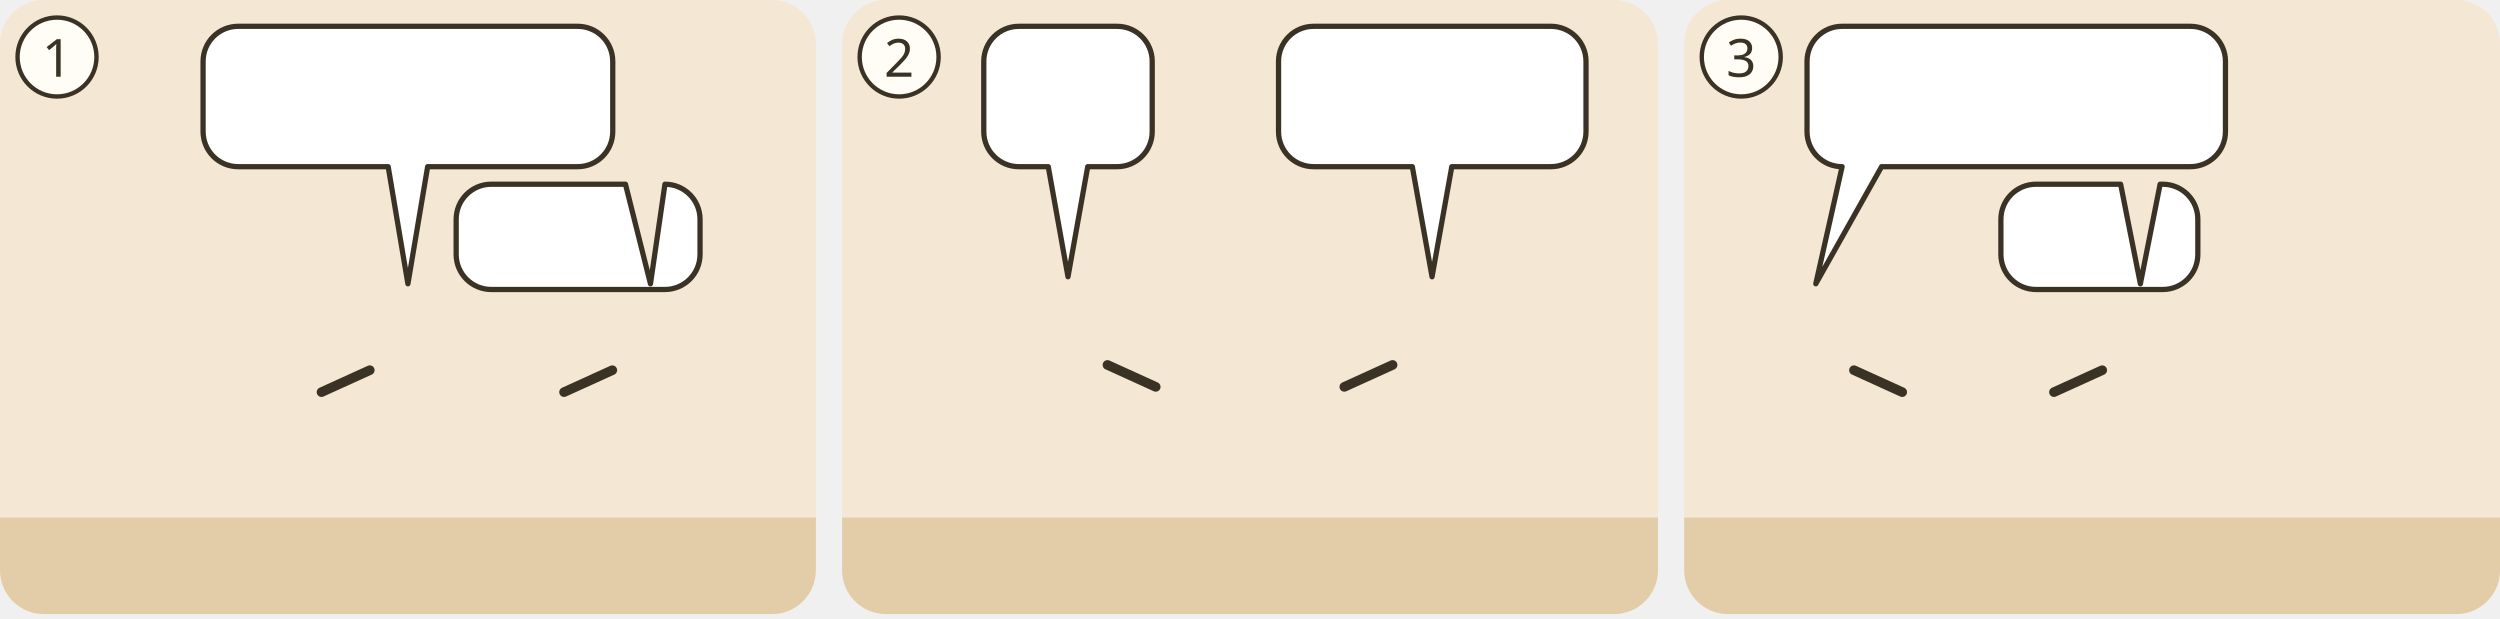
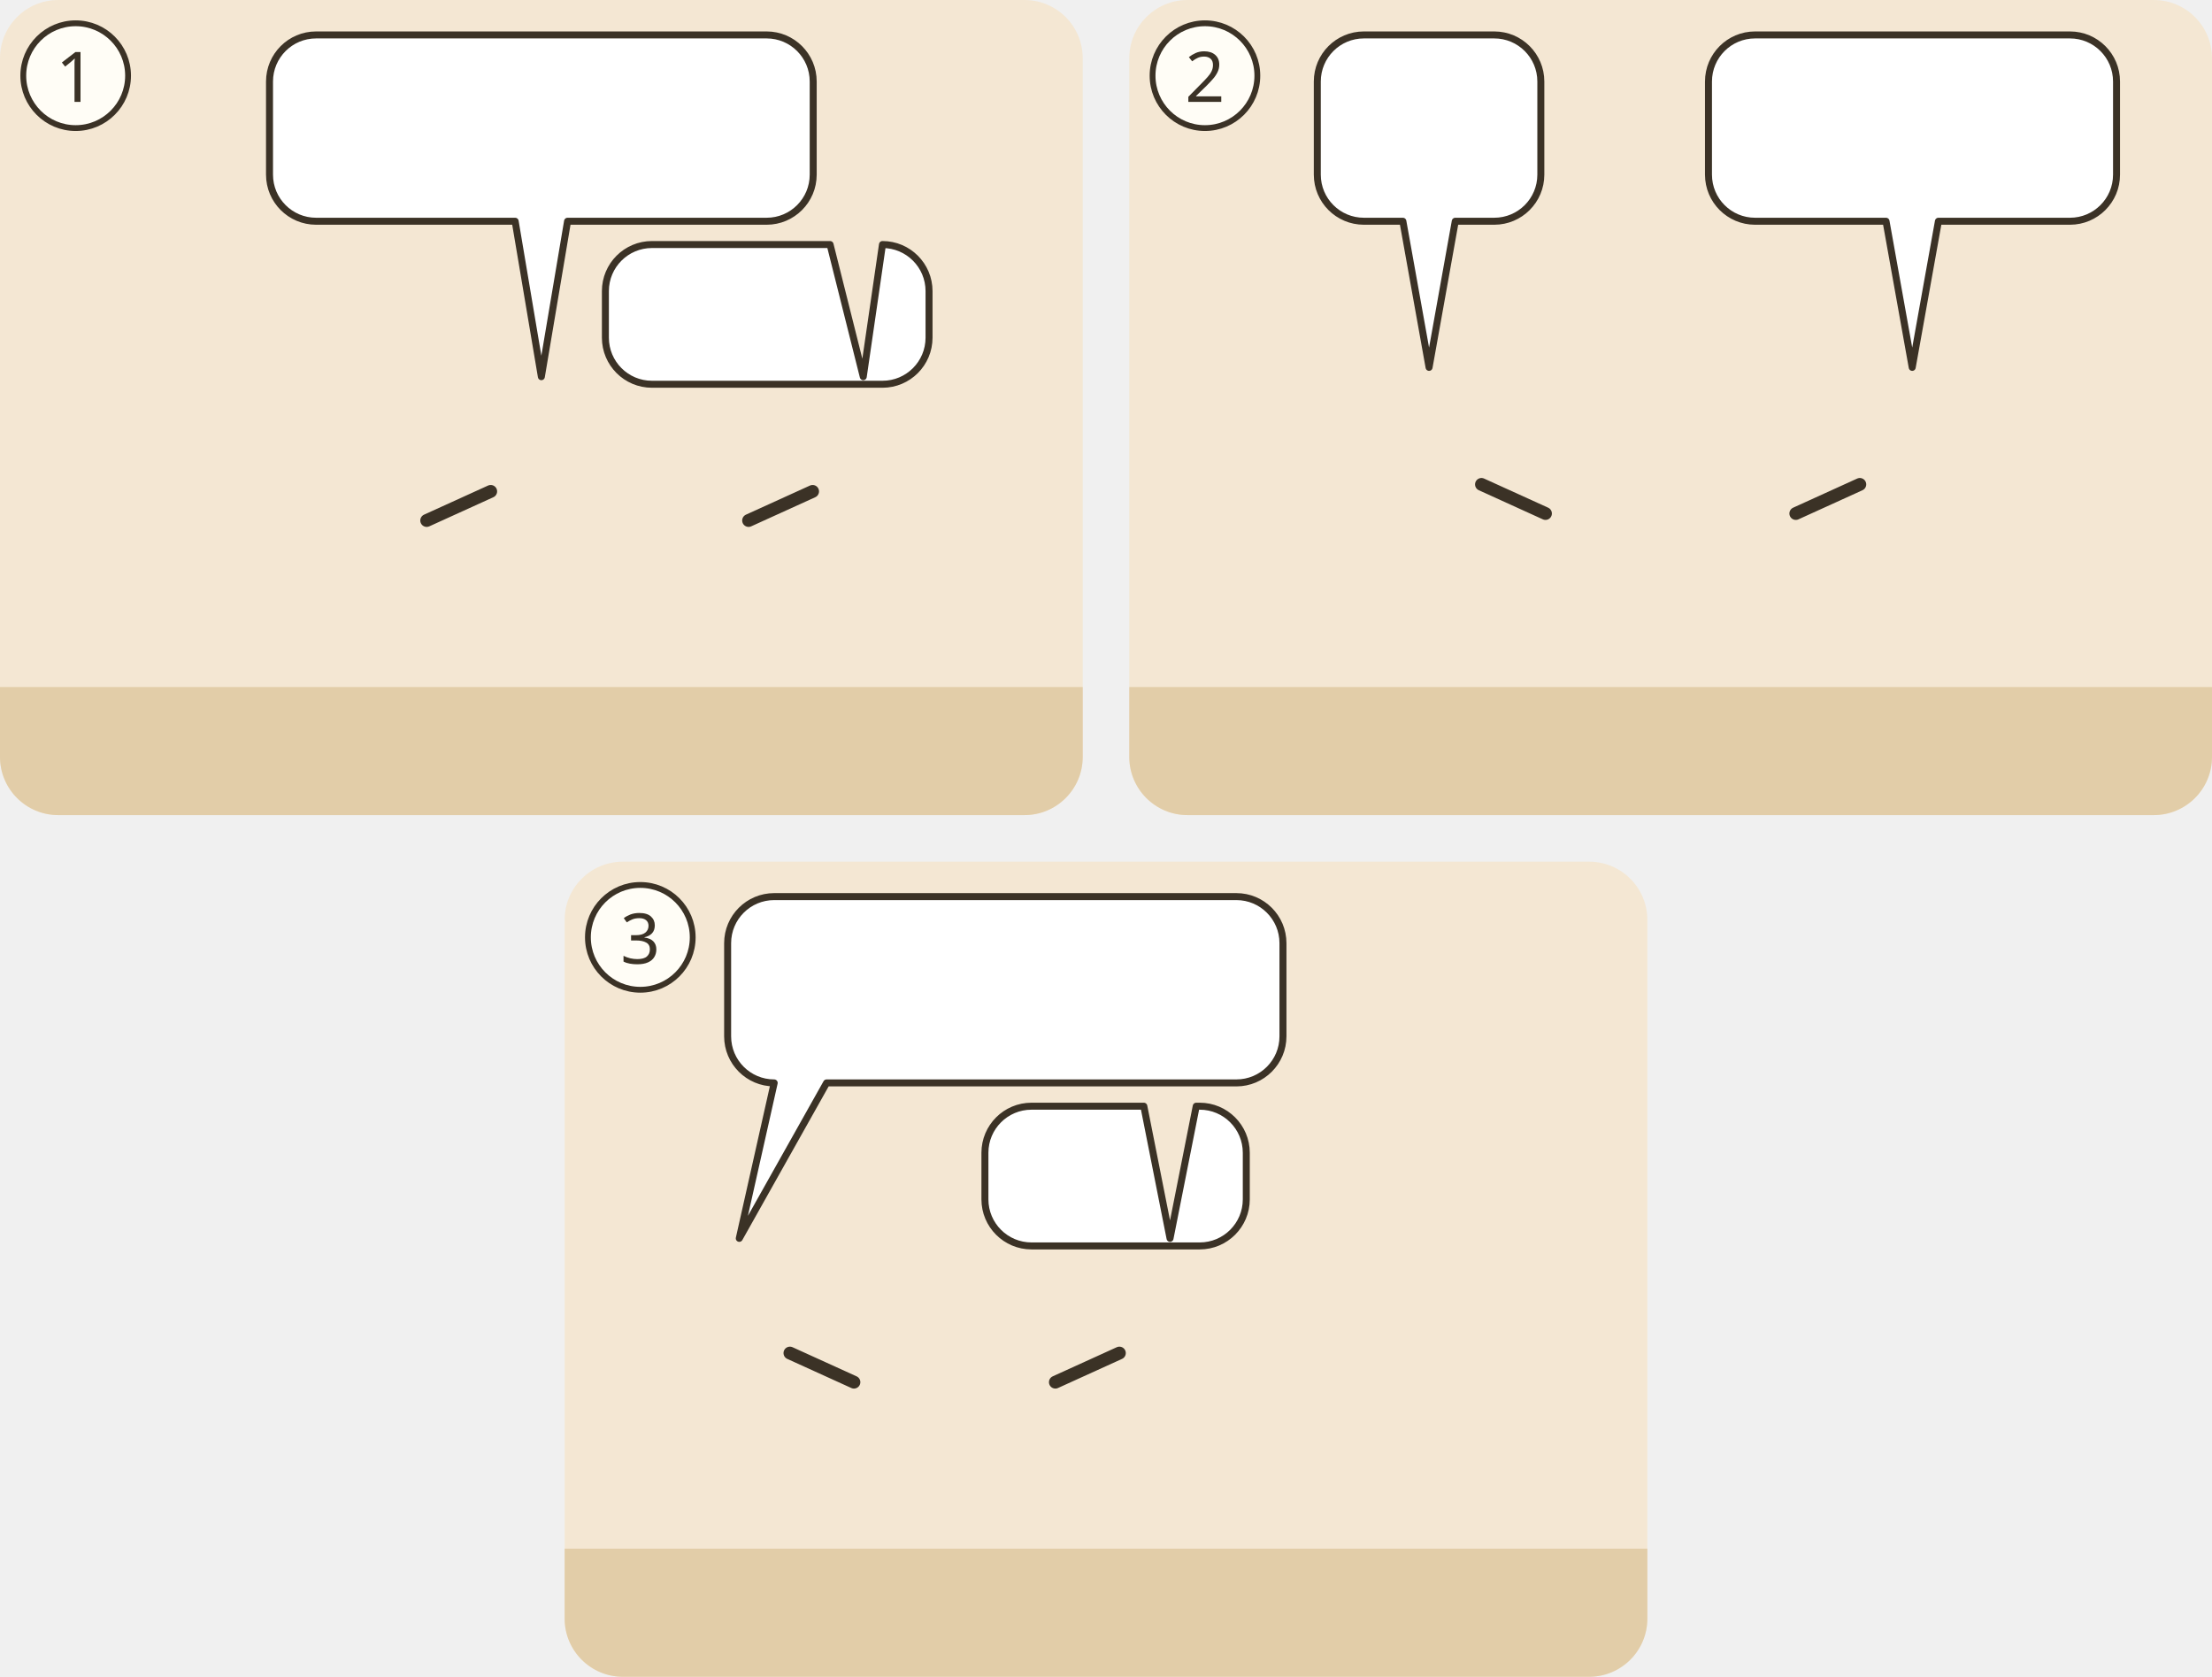
- <svg xmlns="http://www.w3.org/2000/svg" viewBox="0 0 380 94">
-   <g transform="translate(0 0) scale(0.6667)">
-     <g transform="translate(0 0)">
-       <clipPath id="ill-cp-1-0-0">
-         <rect width="186" height="140" rx="10" />
-       </clipPath>
-       <g clip-path="url(#ill-cp-1-0-0)">
-         <rect width="186" height="140" fill="#F4E7D3" />
-         <rect y="118" width="186" height="22" fill="#E2CDA8" />
-         <use href="#ill-p-blinder" x="24.1" y="60" width="27.2" height="58" />
-         <use href="#ill-p-pharisaeer" x="79.4" y="60" width="27.2" height="58" />
-         <path d="M84.3 84.4L73.3 89.4" stroke="#3B3226" stroke-width="2.2" stroke-linecap="round" />
-         <use href="#ill-p-g-pharisaeer" x="134.7" y="60" width="27.2" height="58" />
-         <path d="M139.6 84.4L128.6 89.4" stroke="#3B3226" stroke-width="2.2" stroke-linecap="round" />
-         <use href="#ill-z-abstand" x="116.7" y="50" width="8" height="64" />
-         <use href="#ill-z-sehen" x="27.7" y="49.7" width="20" height="12" />
-         <g>
-           <path d="M54.3 6H131.7A8 8 0 0 1 139.7 14V30A8 8 0 0 1 131.7 38L97.5 38L93 64.7L88.5 38H54.3A8 8 0 0 1 46.3 30V14A8 8 0 0 1 54.3 6Z" fill="#FFFFFF" stroke="#3B3226" stroke-width="1.2" stroke-linejoin="round" />
-           <use href="#ill-p-jesus" x="52.3" y="12" width="9.4" height="20" />
-           <use href="#ill-z-sabbat" x="66.7" y="12" width="38.0" height="20" />
-           <use href="#ill-z-suende" x="109.7" y="12" width="24.0" height="20" />
-         </g>
-         <g>
-           <path d="M112 42L142.6 42L148.3 64.7L151.6 42H151.6A8 8 0 0 1 159.6 50V58A8 8 0 0 1 151.6 66H112A8 8 0 0 1 104 58V50A8 8 0 0 1 112 42Z" fill="#FFFFFF" stroke="#3B3226" stroke-width="1.2" stroke-linejoin="round" />
-           <use href="#ill-z-suende" x="110.0" y="48" width="14.4" height="12.0" />
-           <use href="#ill-zeichen" x="129.4" y="48" width="12.0" height="12.0" />
-           <use href="#ill-z-frage" x="146.4" y="48" width="7.2" height="12.0" />
-         </g>
+ <svg xmlns="http://www.w3.org/2000/svg" viewBox="0 0 380 288">
+   <g transform="translate(0 0)">
+     <clipPath id="ill-cp-1-0-0">
+       <rect width="186" height="140" rx="10" />
+     </clipPath>
+     <g clip-path="url(#ill-cp-1-0-0)">
+       <rect width="186" height="140" fill="#F4E7D3" />
+       <rect y="118" width="186" height="22" fill="#E2CDA8" />
+       <use href="#ill-p-blinder" x="24.1" y="60" width="27.2" height="58" />
+       <use href="#ill-p-pharisaeer" x="79.4" y="60" width="27.2" height="58" />
+       <path d="M84.3 84.4L73.3 89.4" stroke="#3B3226" stroke-width="2.2" stroke-linecap="round" />
+       <use href="#ill-p-g-pharisaeer" x="134.7" y="60" width="27.2" height="58" />
+       <path d="M139.6 84.4L128.6 89.4" stroke="#3B3226" stroke-width="2.2" stroke-linecap="round" />
+       <use href="#ill-z-abstand" x="116.7" y="50" width="8" height="64" />
+       <use href="#ill-z-sehen" x="27.7" y="49.7" width="20" height="12" />
+       <g>
+         <path d="M54.3 6H131.7A8 8 0 0 1 139.7 14V30A8 8 0 0 1 131.7 38L97.5 38L93 64.7L88.5 38H54.3A8 8 0 0 1 46.3 30V14A8 8 0 0 1 54.3 6Z" fill="#FFFFFF" stroke="#3B3226" stroke-width="1.2" stroke-linejoin="round" />
+         <use href="#ill-p-jesus" x="52.3" y="12" width="9.4" height="20" />
+         <use href="#ill-z-sabbat" x="66.7" y="12" width="38.0" height="20" />
+         <use href="#ill-z-suende" x="109.7" y="12" width="24.0" height="20" />
      </g>
-       <circle cx="13" cy="13" r="9" fill="#FFFDF6" stroke="#3B3226" />
-       <text x="13" y="17.5" text-anchor="middle" font-family="sans-serif" font-size="12" fill="#3B3226">1</text>
+       <g>
+         <path d="M112 42L142.6 42L148.3 64.7L151.6 42H151.6A8 8 0 0 1 159.6 50V58A8 8 0 0 1 151.6 66H112A8 8 0 0 1 104 58V50A8 8 0 0 1 112 42Z" fill="#FFFFFF" stroke="#3B3226" stroke-width="1.2" stroke-linejoin="round" />
+         <use href="#ill-z-suende" x="110.0" y="48" width="14.4" height="12.0" />
+         <use href="#ill-zeichen" x="129.4" y="48" width="12.0" height="12.0" />
+         <use href="#ill-z-frage" x="146.4" y="48" width="7.2" height="12.0" />
+       </g>
    </g>
+     <circle cx="13" cy="13" r="9" fill="#FFFDF6" stroke="#3B3226" />
+     <text x="13" y="17.5" text-anchor="middle" font-family="sans-serif" font-size="12" fill="#3B3226">1</text>
  </g>
-   <g transform="translate(128 0) scale(0.6667)">
-     <g transform="translate(0 0)">
-       <clipPath id="ill-cp-2-0-0">
-         <rect width="186" height="140" rx="10" />
-       </clipPath>
-       <g clip-path="url(#ill-cp-2-0-0)">
-         <rect width="186" height="140" fill="#F4E7D3" />
-         <rect y="118" width="186" height="22" fill="#E2CDA8" />
-         <use href="#ill-p-g-pharisaeer" x="37.4" y="58" width="28.1" height="60" />
-         <path d="M60.5 83.2L71.5 88.2" stroke="#3B3226" stroke-width="2.2" stroke-linecap="round" />
-         <use href="#ill-p-blinder" x="120.4" y="58" width="28.1" height="60" />
-         <path d="M125.5 83.2L114.5 88.2" stroke="#3B3226" stroke-width="2.2" stroke-linecap="round" />
-         <use href="#ill-z-sehen" x="145.5" y="58.3" width="20" height="12" />
-         <g>
-           <path d="M40.3 6H62.7A8 8 0 0 1 70.7 14V30A8 8 0 0 1 62.7 38L56 38L51.5 63.1L47 38H40.3A8 8 0 0 1 32.3 30V14A8 8 0 0 1 40.3 6Z" fill="#FFFFFF" stroke="#3B3226" stroke-width="1.2" stroke-linejoin="round" />
-           <use href="#ill-p-jesus" x="38.3" y="12" width="9.4" height="20" />
-           <use href="#ill-z-frage" x="52.7" y="12" width="12.0" height="20" />
-         </g>
-         <g>
-           <path d="M107.5 6H161.6A8 8 0 0 1 169.6 14V30A8 8 0 0 1 161.6 38L139 38L134.5 63.1L130 38H107.5A8 8 0 0 1 99.5 30V14A8 8 0 0 1 107.5 6Z" fill="#FFFFFF" stroke="#3B3226" stroke-width="1.2" stroke-linejoin="round" />
-           <use href="#ill-p-jesus" x="105.5" y="12" width="9.4" height="20" />
-           <use href="#ill-p-prophet" x="119.8" y="12" width="9.4" height="20" />
-           <use href="#ill-schriftrolle" x="134.2" y="12" width="29.3" height="20" />
-         </g>
+   <g transform="translate(194 0)">
+     <clipPath id="ill-cp-2-194-0">
+       <rect width="186" height="140" rx="10" />
+     </clipPath>
+     <g clip-path="url(#ill-cp-2-194-0)">
+       <rect width="186" height="140" fill="#F4E7D3" />
+       <rect y="118" width="186" height="22" fill="#E2CDA8" />
+       <use href="#ill-p-g-pharisaeer" x="37.4" y="58" width="28.1" height="60" />
+       <path d="M60.5 83.2L71.5 88.2" stroke="#3B3226" stroke-width="2.2" stroke-linecap="round" />
+       <use href="#ill-p-blinder" x="120.4" y="58" width="28.1" height="60" />
+       <path d="M125.5 83.2L114.5 88.2" stroke="#3B3226" stroke-width="2.2" stroke-linecap="round" />
+       <use href="#ill-z-sehen" x="145.5" y="58.3" width="20" height="12" />
+       <g>
+         <path d="M40.3 6H62.7A8 8 0 0 1 70.7 14V30A8 8 0 0 1 62.7 38L56 38L51.5 63.1L47 38H40.3A8 8 0 0 1 32.3 30V14A8 8 0 0 1 40.3 6Z" fill="#FFFFFF" stroke="#3B3226" stroke-width="1.2" stroke-linejoin="round" />
+         <use href="#ill-p-jesus" x="38.3" y="12" width="9.4" height="20" />
+         <use href="#ill-z-frage" x="52.7" y="12" width="12.0" height="20" />
      </g>
-       <circle cx="13" cy="13" r="9" fill="#FFFDF6" stroke="#3B3226" />
-       <text x="13" y="17.5" text-anchor="middle" font-family="sans-serif" font-size="12" fill="#3B3226">2</text>
+       <g>
+         <path d="M107.5 6H161.6A8 8 0 0 1 169.6 14V30A8 8 0 0 1 161.6 38L139 38L134.5 63.1L130 38H107.5A8 8 0 0 1 99.5 30V14A8 8 0 0 1 107.5 6Z" fill="#FFFFFF" stroke="#3B3226" stroke-width="1.2" stroke-linejoin="round" />
+         <use href="#ill-p-jesus" x="105.5" y="12" width="9.4" height="20" />
+         <use href="#ill-p-prophet" x="119.8" y="12" width="9.4" height="20" />
+         <use href="#ill-schriftrolle" x="134.2" y="12" width="29.3" height="20" />
+       </g>
    </g>
+     <circle cx="13" cy="13" r="9" fill="#FFFDF6" stroke="#3B3226" />
+     <text x="13" y="17.5" text-anchor="middle" font-family="sans-serif" font-size="12" fill="#3B3226">2</text>
  </g>
-   <g transform="translate(256 0) scale(0.6667)">
-     <g transform="translate(0 0)">
-       <clipPath id="ill-cp-3-0-0">
-         <rect width="186" height="140" rx="10" />
-       </clipPath>
-       <g clip-path="url(#ill-cp-3-0-0)">
-         <rect width="186" height="140" fill="#F4E7D3" />
-         <rect y="118" width="186" height="22" fill="#E2CDA8" />
-         <use href="#ill-p-g-pharisaeer" x="16.4" y="60" width="27.2" height="58" />
-         <path d="M38.7 84.4L49.7 89.4" stroke="#3B3226" stroke-width="2.2" stroke-linecap="round" />
-         <use href="#ill-p-vater" x="90.4" y="60" width="27.2" height="58" />
-         <path d="M95.3 84.4L84.3 89.4" stroke="#3B3226" stroke-width="2.2" stroke-linecap="round" />
-         <use href="#ill-p-mutter" x="144.4" y="60" width="27.2" height="58" />
-         <use href="#ill-z-ausschluss" x="146.0" y="44.7" width="24" height="17" />
-         <g>
-           <path d="M36 6H115.4A8 8 0 0 1 123.4 14V30A8 8 0 0 1 115.4 38L45 38L30 64.7L36 38H36A8 8 0 0 1 28 30V14A8 8 0 0 1 36 6Z" fill="#FFFFFF" stroke="#3B3226" stroke-width="1.2" stroke-linejoin="round" />
-           <use href="#ill-z-blind" x="34" y="12" width="28.9" height="20" />
-           <use href="#ill-z-sehen" x="67.9" y="12" width="32.5" height="20" />
-           <use href="#ill-z-frage" x="105.4" y="12" width="12.0" height="20" />
-         </g>
-         <g>
-           <path d="M80.2 42L99.5 42L104 64.7L108.5 42H109.1A8 8 0 0 1 117.1 50V58A8 8 0 0 1 109.1 66H80.2A8 8 0 0 1 72.2 58V50A8 8 0 0 1 80.2 42Z" fill="#FFFFFF" stroke="#3B3226" stroke-width="1.2" stroke-linejoin="round" />
-           <use href="#ill-z-zeigen" x="78.2" y="48" width="22.3" height="12.0" />
-           <use href="#ill-p-blinder" x="105.5" y="48" width="5.6" height="12.0" />
-         </g>
+   <g transform="translate(97 148)">
+     <clipPath id="ill-cp-3-97-148">
+       <rect width="186" height="140" rx="10" />
+     </clipPath>
+     <g clip-path="url(#ill-cp-3-97-148)">
+       <rect width="186" height="140" fill="#F4E7D3" />
+       <rect y="118" width="186" height="22" fill="#E2CDA8" />
+       <use href="#ill-p-g-pharisaeer" x="16.4" y="60" width="27.2" height="58" />
+       <path d="M38.7 84.4L49.7 89.4" stroke="#3B3226" stroke-width="2.2" stroke-linecap="round" />
+       <use href="#ill-p-vater" x="90.4" y="60" width="27.2" height="58" />
+       <path d="M95.3 84.4L84.3 89.4" stroke="#3B3226" stroke-width="2.2" stroke-linecap="round" />
+       <use href="#ill-p-mutter" x="144.4" y="60" width="27.2" height="58" />
+       <use href="#ill-z-ausschluss" x="146.0" y="44.7" width="24" height="17" />
+       <g>
+         <path d="M36 6H115.4A8 8 0 0 1 123.4 14V30A8 8 0 0 1 115.4 38L45 38L30 64.7L36 38H36A8 8 0 0 1 28 30V14A8 8 0 0 1 36 6Z" fill="#FFFFFF" stroke="#3B3226" stroke-width="1.2" stroke-linejoin="round" />
+         <use href="#ill-z-blind" x="34" y="12" width="28.9" height="20" />
+         <use href="#ill-z-sehen" x="67.9" y="12" width="32.5" height="20" />
+         <use href="#ill-z-frage" x="105.4" y="12" width="12.0" height="20" />
      </g>
-       <circle cx="13" cy="13" r="9" fill="#FFFDF6" stroke="#3B3226" />
-       <text x="13" y="17.5" text-anchor="middle" font-family="sans-serif" font-size="12" fill="#3B3226">3</text>
+       <g>
+         <path d="M80.2 42L99.5 42L104 64.7L108.5 42H109.1A8 8 0 0 1 117.1 50V58A8 8 0 0 1 109.1 66H80.2A8 8 0 0 1 72.2 58V50A8 8 0 0 1 80.2 42Z" fill="#FFFFFF" stroke="#3B3226" stroke-width="1.2" stroke-linejoin="round" />
+         <use href="#ill-z-zeigen" x="78.2" y="48" width="22.3" height="12.0" />
+         <use href="#ill-p-blinder" x="105.5" y="48" width="5.6" height="12.0" />
+       </g>
    </g>
+     <circle cx="13" cy="13" r="9" fill="#FFFDF6" stroke="#3B3226" />
+     <text x="13" y="17.5" text-anchor="middle" font-family="sans-serif" font-size="12" fill="#3B3226">3</text>
  </g>
</svg>
